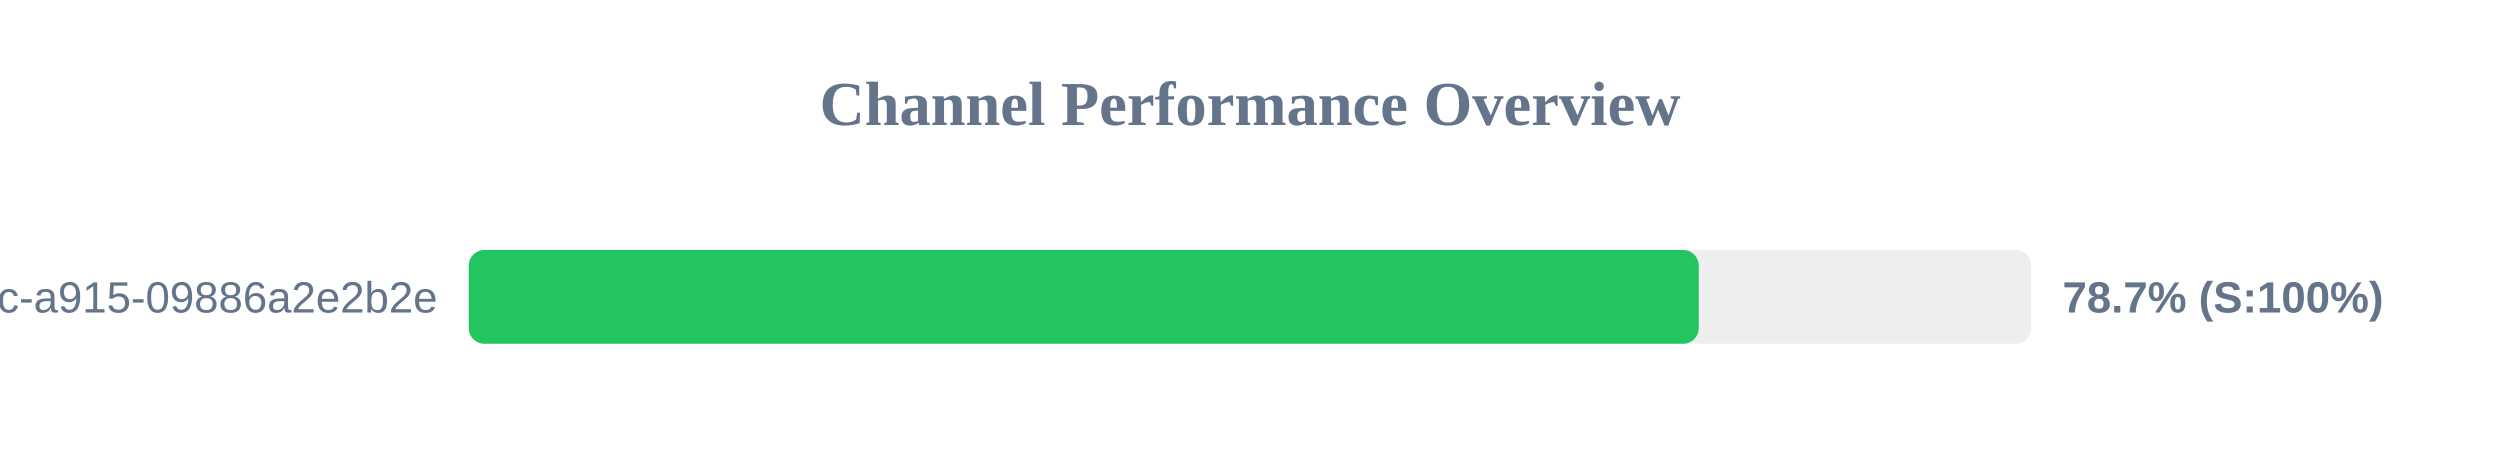
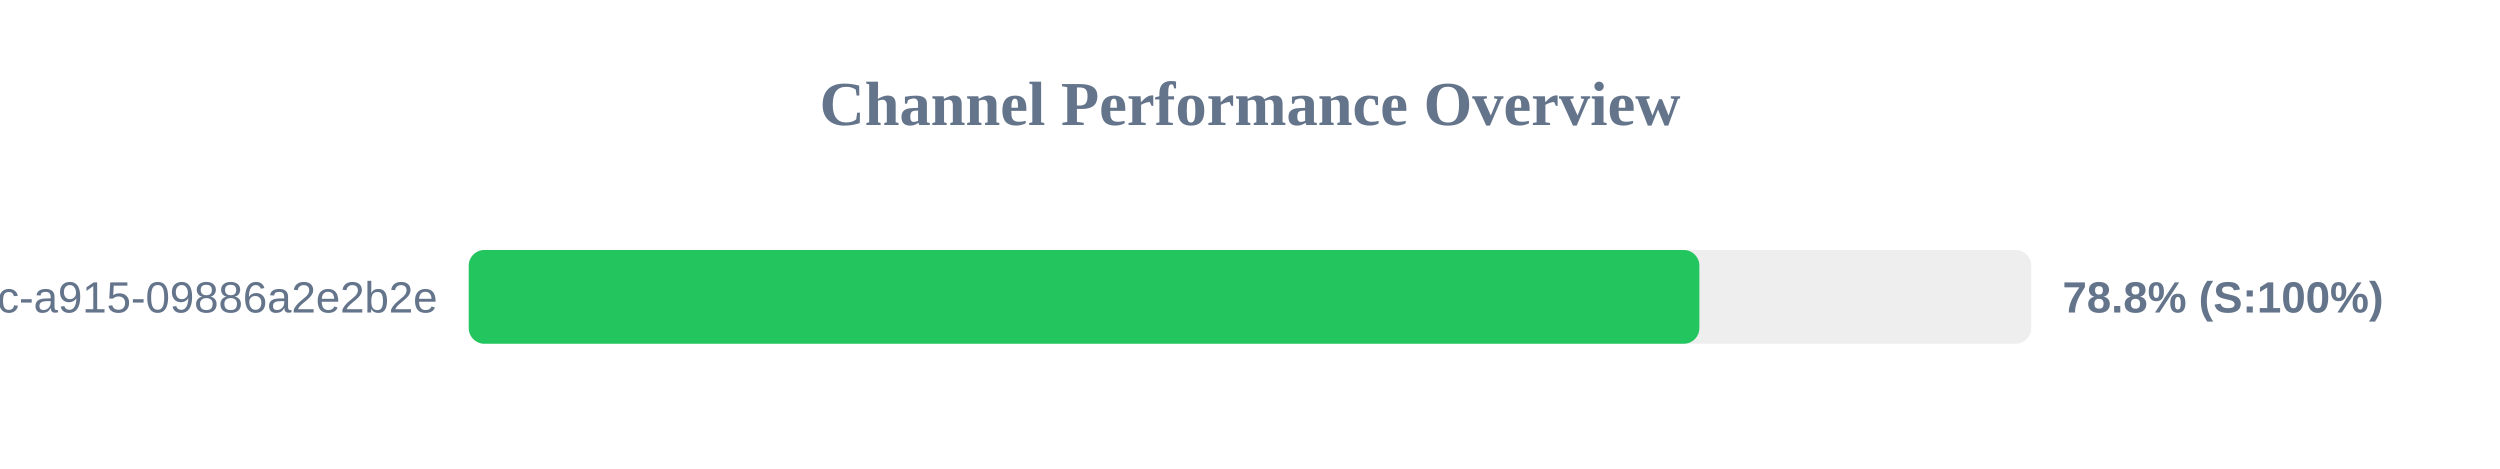
<svg xmlns="http://www.w3.org/2000/svg" width="800" height="150" version="1.1">
  <style>
        .row { font: 14px Arial; fill: #64748b; }
        .score { font: bold 14px Arial; fill: #64748b; }
    </style>
  <text x="400" y="40" text-anchor="middle" font-size="20px" font-weight="bold" fill="#64748b">Channel Performance Overview</text>
  <rect x="150" y="80" width="500" height="30" fill="#eee" rx="5" />
-   <rect x="150" y="80" width="393.6" height="30" fill="#22c55e" rx="5" />
+   <rect x="150" y="80" width="393.8" height="30" fill="#22c55e" rx="5" />
  <text x="140" y="100" text-anchor="end" class="row">?uuid=52816135-d3bc-46bc-a915-09886a2e2b2e</text>
-   <text x="660" y="100" text-anchor="start" class="score">78.7% (S:100%)</text>
+   <text x="660" y="100" text-anchor="start" class="score">78.8% (S:100%)</text>
</svg>
